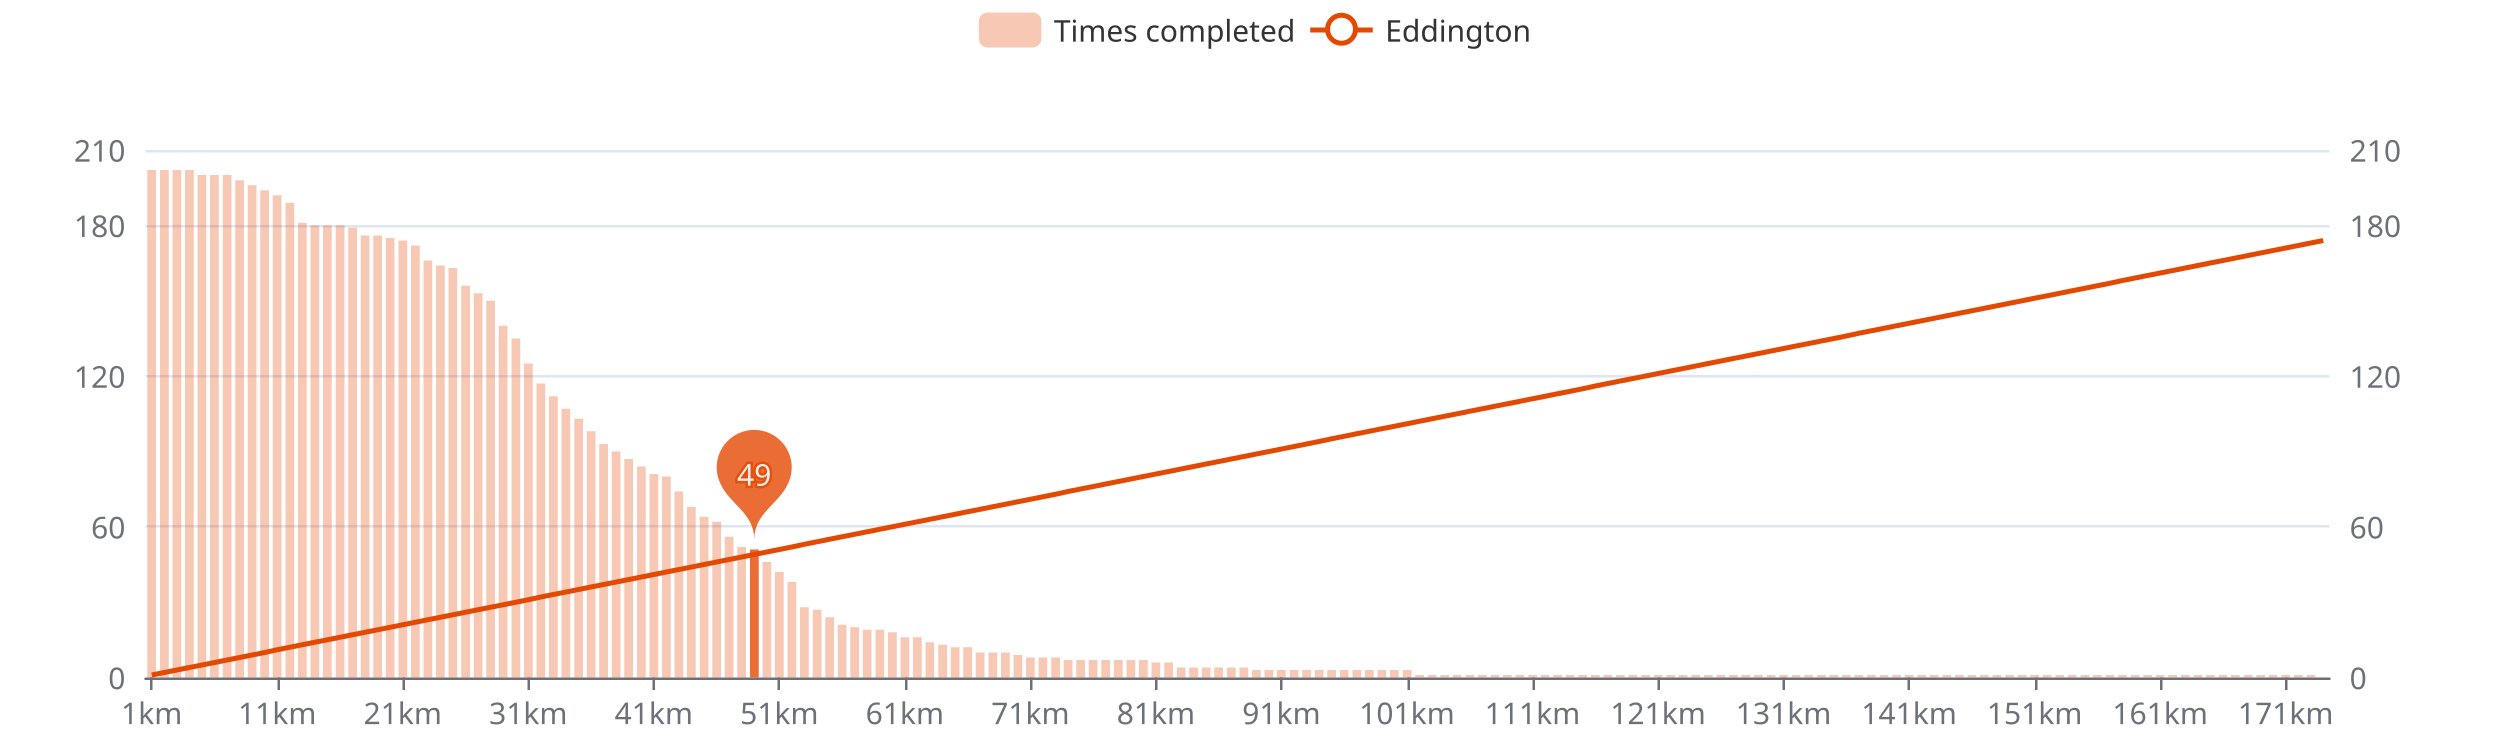
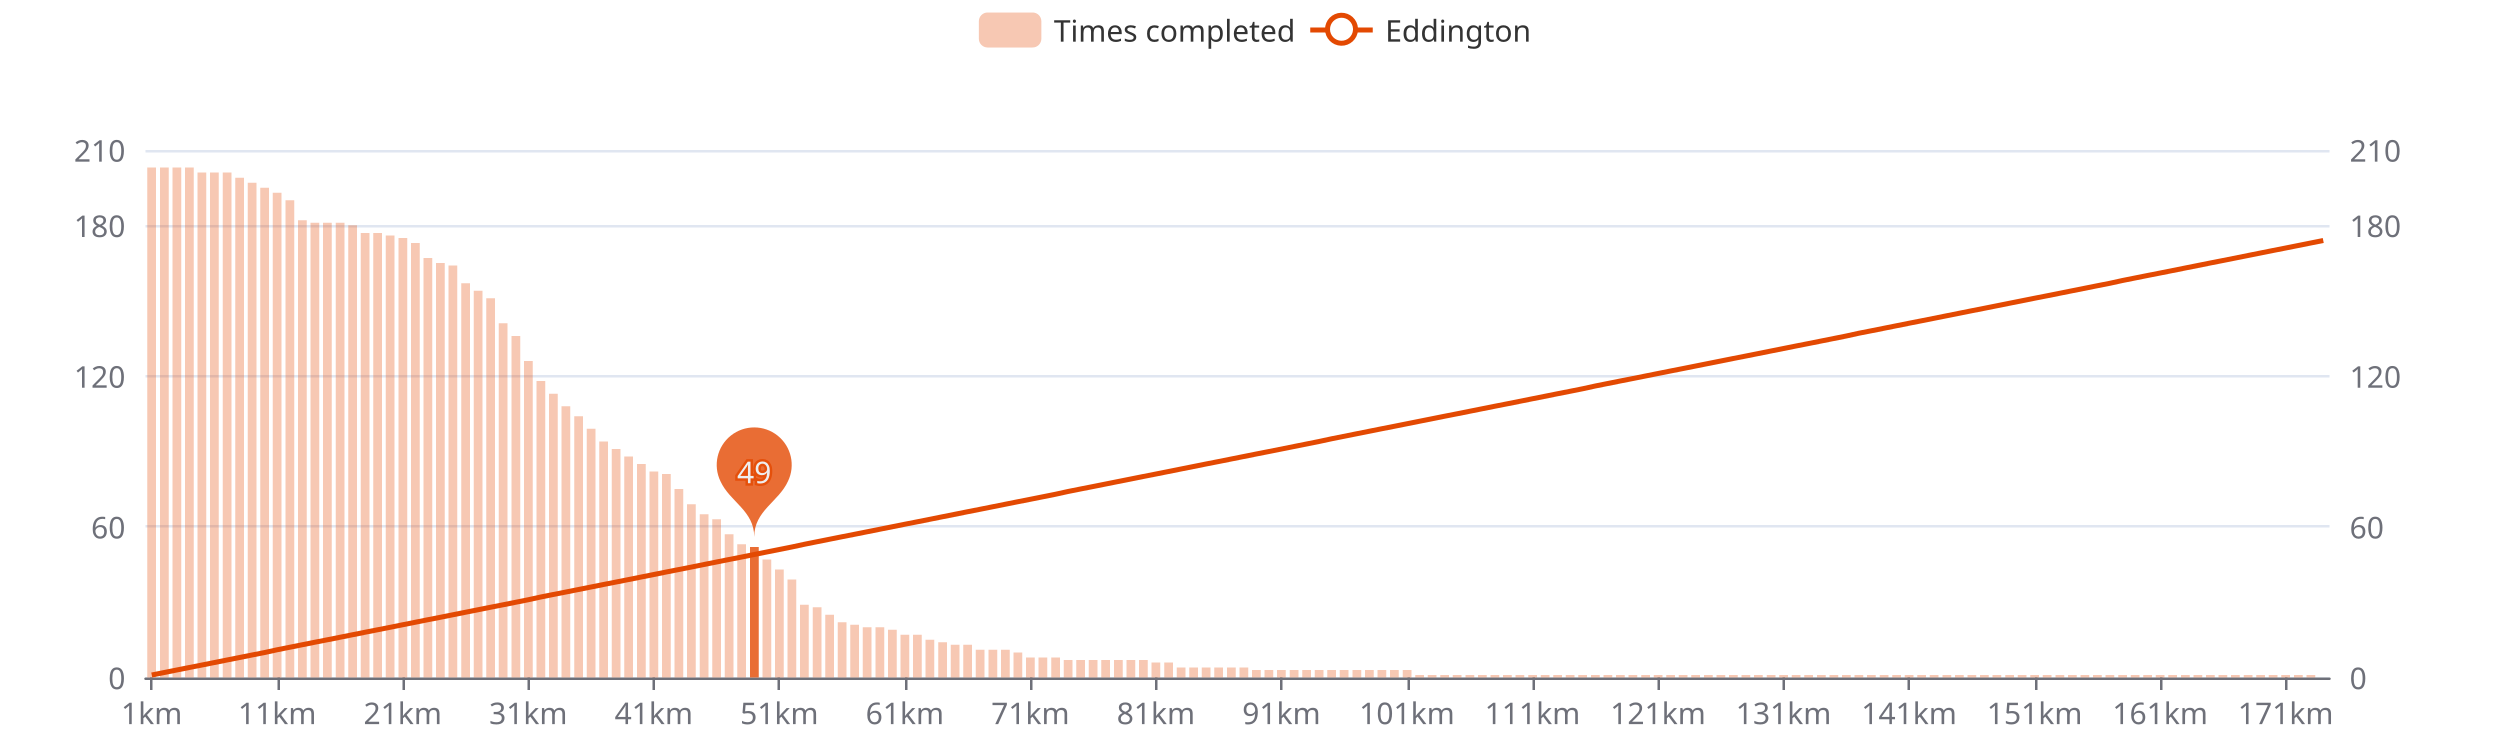
<svg xmlns="http://www.w3.org/2000/svg" width="1000" height="300" version="1.1" baseProfile="full" viewBox="0 0 1000 300">
  <rect width="1000" height="300" x="0" y="0" id="0" fill="#ffffff" />
  <path d="M58.2 271.5L931.8 271.5" fill="none" stroke="#E0E6F1" />
  <path d="M58.2 210.5L931.8 210.5" fill="none" stroke="#E0E6F1" />
  <path d="M58.2 150.5L931.8 150.5" fill="none" stroke="#E0E6F1" />
  <path d="M58.2 90.5L931.8 90.5" fill="none" stroke="#E0E6F1" />
  <path d="M58.2 60.5L931.8 60.5" fill="none" stroke="#E0E6F1" />
  <path d="M58.2 271.5L931.8 271.5" fill="none" stroke="#6E7079" stroke-linecap="round" />
  <path d="M60.5 271L60.5 276" fill="none" stroke="#6E7079" />
  <path d="M111.5 271L111.5 276" fill="none" stroke="#6E7079" />
  <path d="M161.5 271L161.5 276" fill="none" stroke="#6E7079" />
  <path d="M211.5 271L211.5 276" fill="none" stroke="#6E7079" />
  <path d="M261.5 271L261.5 276" fill="none" stroke="#6E7079" />
  <path d="M311.5 271L311.5 276" fill="none" stroke="#6E7079" />
  <path d="M362.5 271L362.5 276" fill="none" stroke="#6E7079" />
  <path d="M412.5 271L412.5 276" fill="none" stroke="#6E7079" />
  <path d="M462.5 271L462.5 276" fill="none" stroke="#6E7079" />
  <path d="M512.5 271L512.5 276" fill="none" stroke="#6E7079" />
  <path d="M563.5 271L563.5 276" fill="none" stroke="#6E7079" />
  <path d="M613.5 271L613.5 276" fill="none" stroke="#6E7079" />
  <path d="M663.5 271L663.5 276" fill="none" stroke="#6E7079" />
  <path d="M713.5 271L713.5 276" fill="none" stroke="#6E7079" />
  <path d="M763.5 271L763.5 276" fill="none" stroke="#6E7079" />
  <path d="M814.5 271L814.5 276" fill="none" stroke="#6E7079" />
  <path d="M864.5 271L864.5 276" fill="none" stroke="#6E7079" />
  <path d="M914.5 271L914.5 276" fill="none" stroke="#6E7079" />
  <text dominant-baseline="central" text-anchor="end" style="font-size:12px;font-family:sans-serif;" transform="translate(50.16 271)" fill="#6E7079">0</text>
  <text dominant-baseline="central" text-anchor="end" style="font-size:12px;font-family:sans-serif;" transform="translate(50.16 210.7143)" fill="#6E7079">60</text>
  <text dominant-baseline="central" text-anchor="end" style="font-size:12px;font-family:sans-serif;" transform="translate(50.16 150.4286)" fill="#6E7079">120</text>
  <text dominant-baseline="central" text-anchor="end" style="font-size:12px;font-family:sans-serif;" transform="translate(50.16 90.1429)" fill="#6E7079">180</text>
  <text dominant-baseline="central" text-anchor="end" style="font-size:12px;font-family:sans-serif;" transform="translate(50.16 60)" fill="#6E7079">210</text>
  <text dominant-baseline="central" text-anchor="start" style="font-size:12px;font-family:sans-serif;" transform="translate(939.84 271)" fill="#6E7079">0</text>
  <text dominant-baseline="central" text-anchor="start" style="font-size:12px;font-family:sans-serif;" transform="translate(939.84 210.7143)" fill="#6E7079">60</text>
  <text dominant-baseline="central" text-anchor="start" style="font-size:12px;font-family:sans-serif;" transform="translate(939.84 150.4286)" fill="#6E7079">120</text>
  <text dominant-baseline="central" text-anchor="start" style="font-size:12px;font-family:sans-serif;" transform="translate(939.84 90.1429)" fill="#6E7079">180</text>
  <text dominant-baseline="central" text-anchor="start" style="font-size:12px;font-family:sans-serif;" transform="translate(939.84 60)" fill="#6E7079">210</text>
  <text dominant-baseline="central" text-anchor="middle" style="font-size:12px;font-family:sans-serif;" y="6" transform="translate(60.6706 279)" fill="#6E7079">1km</text>
  <text dominant-baseline="central" text-anchor="middle" style="font-size:12px;font-family:sans-serif;" y="6" transform="translate(110.8821 279)" fill="#6E7079">11km</text>
  <text dominant-baseline="central" text-anchor="middle" style="font-size:12px;font-family:sans-serif;" y="6" transform="translate(161.0936 279)" fill="#6E7079">21km</text>
  <text dominant-baseline="central" text-anchor="middle" style="font-size:12px;font-family:sans-serif;" y="6" transform="translate(211.3051 279)" fill="#6E7079">31km</text>
  <text dominant-baseline="central" text-anchor="middle" style="font-size:12px;font-family:sans-serif;" y="6" transform="translate(261.5166 279)" fill="#6E7079">41km</text>
  <text dominant-baseline="central" text-anchor="middle" style="font-size:12px;font-family:sans-serif;" y="6" transform="translate(311.728 279)" fill="#6E7079">51km</text>
  <text dominant-baseline="central" text-anchor="middle" style="font-size:12px;font-family:sans-serif;" y="6" transform="translate(361.9395 279)" fill="#6E7079">61km</text>
  <text dominant-baseline="central" text-anchor="middle" style="font-size:12px;font-family:sans-serif;" y="6" transform="translate(412.151 279)" fill="#6E7079">71km</text>
  <text dominant-baseline="central" text-anchor="middle" style="font-size:12px;font-family:sans-serif;" y="6" transform="translate(462.3625 279)" fill="#6E7079">81km</text>
  <text dominant-baseline="central" text-anchor="middle" style="font-size:12px;font-family:sans-serif;" y="6" transform="translate(512.574 279)" fill="#6E7079">91km</text>
  <text dominant-baseline="central" text-anchor="middle" style="font-size:12px;font-family:sans-serif;" y="6" transform="translate(562.7855 279)" fill="#6E7079">101km</text>
  <text dominant-baseline="central" text-anchor="middle" style="font-size:12px;font-family:sans-serif;" y="6" transform="translate(612.997 279)" fill="#6E7079">111km</text>
  <text dominant-baseline="central" text-anchor="middle" style="font-size:12px;font-family:sans-serif;" y="6" transform="translate(663.2085 279)" fill="#6E7079">121km</text>
  <text dominant-baseline="central" text-anchor="middle" style="font-size:12px;font-family:sans-serif;" y="6" transform="translate(713.42 279)" fill="#6E7079">131km</text>
  <text dominant-baseline="central" text-anchor="middle" style="font-size:12px;font-family:sans-serif;" y="6" transform="translate(763.6315 279)" fill="#6E7079">141km</text>
  <text dominant-baseline="central" text-anchor="middle" style="font-size:12px;font-family:sans-serif;" y="6" transform="translate(813.843 279)" fill="#6E7079">151km</text>
  <text dominant-baseline="central" text-anchor="middle" style="font-size:12px;font-family:sans-serif;" y="6" transform="translate(864.0545 279)" fill="#6E7079">161km</text>
  <text dominant-baseline="central" text-anchor="middle" style="font-size:12px;font-family:sans-serif;" y="6" transform="translate(914.266 279)" fill="#6E7079">171km</text>
-   <path d="M58.9 271l3.5 0l0 -203l-3.5 0Z" fill="rgb(227,73,2)" fill-opacity="0.3" />
-   <path d="M64 271l3.5 0l0 -203l-3.5 0Z" fill="rgb(227,73,2)" fill-opacity="0.3" />
-   <path d="M69 271l3.5 0l0 -203l-3.5 0Z" fill="rgb(227,73,2)" fill-opacity="0.3" />
-   <path d="M74 271l3.5 0l0 -203l-3.5 0Z" fill="rgb(227,73,2)" fill-opacity="0.3" />
-   <path d="M79 271l3.5 0l0 -201l-3.5 0Z" fill="rgb(227,73,2)" fill-opacity="0.3" />
-   <path d="M84 271l3.5 0l0 -201l-3.5 0Z" fill="rgb(227,73,2)" fill-opacity="0.3" />
-   <path d="M89.1 271l3.5 0l0 -201l-3.5 0Z" fill="rgb(227,73,2)" fill-opacity="0.3" />
-   <path d="M94.1 271l3.5 0l0 -198.9l-3.5 0Z" fill="rgb(227,73,2)" fill-opacity="0.3" />
-   <path d="M99.1 271l3.5 0l0 -196.9l-3.5 0Z" fill="rgb(227,73,2)" fill-opacity="0.3" />
-   <path d="M104.1 271l3.5 0l0 -194.9l-3.5 0Z" fill="rgb(227,73,2)" fill-opacity="0.3" />
-   <path d="M109.1 271l3.5 0l0 -192.9l-3.5 0Z" fill="rgb(227,73,2)" fill-opacity="0.3" />
-   <path d="M114.2 271l3.5 0l0 -189.9l-3.5 0Z" fill="rgb(227,73,2)" fill-opacity="0.3" />
-   <path d="M119.2 271l3.5 0l0 -181.9l-3.5 0Z" fill="rgb(227,73,2)" fill-opacity="0.3" />
-   <path d="M124.2 271l3.5 0l0 -180.9l-3.5 0Z" fill="rgb(227,73,2)" fill-opacity="0.3" />
-   <path d="M129.2 271l3.5 0l0 -180.9l-3.5 0Z" fill="rgb(227,73,2)" fill-opacity="0.3" />
-   <path d="M134.3 271l3.5 0l0 -180.9l-3.5 0Z" fill="rgb(227,73,2)" fill-opacity="0.3" />
-   <path d="M139.3 271l3.5 0l0 -179.9l-3.5 0Z" fill="rgb(227,73,2)" fill-opacity="0.3" />
-   <path d="M144.3 271l3.5 0l0 -176.8l-3.5 0Z" fill="rgb(227,73,2)" fill-opacity="0.3" />
-   <path d="M149.3 271l3.5 0l0 -176.8l-3.5 0Z" fill="rgb(227,73,2)" fill-opacity="0.3" />
-   <path d="M154.3 271l3.5 0l0 -175.8l-3.5 0Z" fill="rgb(227,73,2)" fill-opacity="0.3" />
-   <path d="M159.4 271l3.5 0l0 -174.8l-3.5 0Z" fill="rgb(227,73,2)" fill-opacity="0.3" />
-   <path d="M164.4 271l3.5 0l0 -172.8l-3.5 0Z" fill="rgb(227,73,2)" fill-opacity="0.3" />
-   <path d="M169.4 271l3.5 0l0 -166.8l-3.5 0Z" fill="rgb(227,73,2)" fill-opacity="0.3" />
-   <path d="M174.4 271l3.5 0l0 -164.8l-3.5 0Z" fill="rgb(227,73,2)" fill-opacity="0.3" />
-   <path d="M179.4 271l3.5 0l0 -163.8l-3.5 0Z" fill="rgb(227,73,2)" fill-opacity="0.3" />
-   <path d="M184.5 271l3.5 0l0 -156.7l-3.5 0Z" fill="rgb(227,73,2)" fill-opacity="0.3" />
-   <path d="M189.5 271l3.5 0l0 -153.7l-3.5 0Z" fill="rgb(227,73,2)" fill-opacity="0.3" />
-   <path d="M194.5 271l3.5 0l0 -150.7l-3.5 0Z" fill="rgb(227,73,2)" fill-opacity="0.3" />
-   <path d="M199.5 271l3.5 0l0 -140.7l-3.5 0Z" fill="rgb(227,73,2)" fill-opacity="0.3" />
-   <path d="M204.6 271l3.5 0l0 -135.6l-3.5 0Z" fill="rgb(227,73,2)" fill-opacity="0.3" />
-   <path d="M209.6 271l3.5 0l0 -125.6l-3.5 0Z" fill="rgb(227,73,2)" fill-opacity="0.3" />
-   <path d="M214.6 271l3.5 0l0 -117.6l-3.5 0Z" fill="rgb(227,73,2)" fill-opacity="0.3" />
-   <path d="M219.6 271l3.5 0l0 -112.5l-3.5 0Z" fill="rgb(227,73,2)" fill-opacity="0.3" />
-   <path d="M224.6 271l3.5 0l0 -107.5l-3.5 0Z" fill="rgb(227,73,2)" fill-opacity="0.3" />
-   <path d="M229.7 271l3.5 0l0 -103.5l-3.5 0Z" fill="rgb(227,73,2)" fill-opacity="0.3" />
-   <path d="M234.7 271l3.5 0l0 -98.5l-3.5 0Z" fill="rgb(227,73,2)" fill-opacity="0.3" />
-   <path d="M239.7 271l3.5 0l0 -93.4l-3.5 0Z" fill="rgb(227,73,2)" fill-opacity="0.3" />
-   <path d="M244.7 271l3.5 0l0 -90.4l-3.5 0Z" fill="rgb(227,73,2)" fill-opacity="0.3" />
-   <path d="M249.7 271l3.5 0l0 -87.4l-3.5 0Z" fill="rgb(227,73,2)" fill-opacity="0.3" />
-   <path d="M254.8 271l3.5 0l0 -84.4l-3.5 0Z" fill="rgb(227,73,2)" fill-opacity="0.3" />
-   <path d="M259.8 271l3.5 0l0 -81.4l-3.5 0Z" fill="rgb(227,73,2)" fill-opacity="0.3" />
-   <path d="M264.8 271l3.5 0l0 -80.4l-3.5 0Z" fill="rgb(227,73,2)" fill-opacity="0.3" />
-   <path d="M269.8 271l3.5 0l0 -74.4l-3.5 0Z" fill="rgb(227,73,2)" fill-opacity="0.3" />
-   <path d="M274.8 271l3.5 0l0 -68.3l-3.5 0Z" fill="rgb(227,73,2)" fill-opacity="0.3" />
-   <path d="M279.9 271l3.5 0l0 -64.3l-3.5 0Z" fill="rgb(227,73,2)" fill-opacity="0.3" />
-   <path d="M284.9 271l3.5 0l0 -62.3l-3.5 0Z" fill="rgb(227,73,2)" fill-opacity="0.3" />
-   <path d="M289.9 271l3.5 0l0 -56.3l-3.5 0Z" fill="rgb(227,73,2)" fill-opacity="0.3" />
-   <path d="M294.9 271l3.5 0l0 -52.2l-3.5 0Z" fill="rgb(227,73,2)" fill-opacity="0.3" />
-   <path d="M300 271l3.5 0l0 -51.2l-3.5 0Z" fill="rgb(227,73,2)" fill-opacity="0.8" />
-   <path d="M305 271l3.5 0l0 -46.2l-3.5 0Z" fill="rgb(227,73,2)" fill-opacity="0.3" />
-   <path d="M310 271l3.5 0l0 -42.2l-3.5 0Z" fill="rgb(227,73,2)" fill-opacity="0.3" />
-   <path d="M315 271l3.5 0l0 -38.2l-3.5 0Z" fill="rgb(227,73,2)" fill-opacity="0.3" />
-   <path d="M320 271l3.5 0l0 -28.1l-3.5 0Z" fill="rgb(227,73,2)" fill-opacity="0.3" />
-   <path d="M325.1 271l3.5 0l0 -27.1l-3.5 0Z" fill="rgb(227,73,2)" fill-opacity="0.3" />
-   <path d="M330.1 271l3.5 0l0 -24.1l-3.5 0Z" fill="rgb(227,73,2)" fill-opacity="0.3" />
-   <path d="M335.1 271l3.5 0l0 -21.1l-3.5 0Z" fill="rgb(227,73,2)" fill-opacity="0.3" />
-   <path d="M340.1 271l3.5 0l0 -20.1l-3.5 0Z" fill="rgb(227,73,2)" fill-opacity="0.3" />
-   <path d="M345.1 271l3.5 0l0 -19.1l-3.5 0Z" fill="rgb(227,73,2)" fill-opacity="0.3" />
-   <path d="M350.2 271l3.5 0l0 -19.1l-3.5 0Z" fill="rgb(227,73,2)" fill-opacity="0.3" />
-   <path d="M355.2 271l3.5 0l0 -18.1l-3.5 0Z" fill="rgb(227,73,2)" fill-opacity="0.3" />
-   <path d="M360.2 271l3.5 0l0 -16.1l-3.5 0Z" fill="rgb(227,73,2)" fill-opacity="0.3" />
-   <path d="M365.2 271l3.5 0l0 -16.1l-3.5 0Z" fill="rgb(227,73,2)" fill-opacity="0.3" />
-   <path d="M370.2 271l3.5 0l0 -14.1l-3.5 0Z" fill="rgb(227,73,2)" fill-opacity="0.3" />
-   <path d="M375.3 271l3.5 0l0 -13.1l-3.5 0Z" fill="rgb(227,73,2)" fill-opacity="0.3" />
-   <path d="M380.3 271l3.5 0l0 -12.1l-3.5 0Z" fill="rgb(227,73,2)" fill-opacity="0.3" />
-   <path d="M385.3 271l3.5 0l0 -12.1l-3.5 0Z" fill="rgb(227,73,2)" fill-opacity="0.3" />
-   <path d="M390.3 271l3.5 0l0 -10l-3.5 0Z" fill="rgb(227,73,2)" fill-opacity="0.3" />
-   <path d="M395.4 271l3.5 0l0 -10l-3.5 0Z" fill="rgb(227,73,2)" fill-opacity="0.3" />
-   <path d="M400.4 271l3.5 0l0 -10l-3.5 0Z" fill="rgb(227,73,2)" fill-opacity="0.3" />
-   <path d="M405.4 271l3.5 0l0 -9l-3.5 0Z" fill="rgb(227,73,2)" fill-opacity="0.3" />
+   <path d="M58.9 271l3.5 0l0 -204l-3.5 0Z" fill="rgb(227,73,2)" fill-opacity="0.3" />
+   <path d="M64 271l3.5 0l0 -204l-3.5 0Z" fill="rgb(227,73,2)" fill-opacity="0.3" />
+   <path d="M69 271l3.5 0l0 -204l-3.5 0Z" fill="rgb(227,73,2)" fill-opacity="0.3" />
+   <path d="M74 271l3.5 0l0 -204l-3.5 0Z" fill="rgb(227,73,2)" fill-opacity="0.3" />
+   <path d="M79 271l3.5 0l0 -202l-3.5 0Z" fill="rgb(227,73,2)" fill-opacity="0.3" />
+   <path d="M84 271l3.5 0l0 -202l-3.5 0Z" fill="rgb(227,73,2)" fill-opacity="0.3" />
+   <path d="M89.1 271l3.5 0l0 -202l-3.5 0Z" fill="rgb(227,73,2)" fill-opacity="0.3" />
+   <path d="M94.1 271l3.5 0l0 -199.9l-3.5 0Z" fill="rgb(227,73,2)" fill-opacity="0.3" />
+   <path d="M99.1 271l3.5 0l0 -197.9l-3.5 0Z" fill="rgb(227,73,2)" fill-opacity="0.3" />
+   <path d="M104.1 271l3.5 0l0 -195.9l-3.5 0Z" fill="rgb(227,73,2)" fill-opacity="0.3" />
+   <path d="M109.1 271l3.5 0l0 -193.9l-3.5 0Z" fill="rgb(227,73,2)" fill-opacity="0.3" />
+   <path d="M114.2 271l3.5 0l0 -190.9l-3.5 0Z" fill="rgb(227,73,2)" fill-opacity="0.3" />
+   <path d="M119.2 271l3.5 0l0 -182.9l-3.5 0Z" fill="rgb(227,73,2)" fill-opacity="0.3" />
+   <path d="M124.2 271l3.5 0l0 -181.9l-3.5 0Z" fill="rgb(227,73,2)" fill-opacity="0.3" />
+   <path d="M129.2 271l3.5 0l0 -181.9l-3.5 0Z" fill="rgb(227,73,2)" fill-opacity="0.3" />
+   <path d="M134.3 271l3.5 0l0 -181.9l-3.5 0Z" fill="rgb(227,73,2)" fill-opacity="0.3" />
+   <path d="M139.3 271l3.5 0l0 -180.9l-3.5 0Z" fill="rgb(227,73,2)" fill-opacity="0.3" />
+   <path d="M144.3 271l3.5 0l0 -177.8l-3.5 0Z" fill="rgb(227,73,2)" fill-opacity="0.3" />
+   <path d="M149.3 271l3.5 0l0 -177.8l-3.5 0Z" fill="rgb(227,73,2)" fill-opacity="0.3" />
+   <path d="M154.3 271l3.5 0l0 -176.8l-3.5 0Z" fill="rgb(227,73,2)" fill-opacity="0.3" />
+   <path d="M159.4 271l3.5 0l0 -175.8l-3.5 0Z" fill="rgb(227,73,2)" fill-opacity="0.3" />
+   <path d="M164.4 271l3.5 0l0 -173.8l-3.5 0Z" fill="rgb(227,73,2)" fill-opacity="0.3" />
+   <path d="M169.4 271l3.5 0l0 -167.8l-3.5 0Z" fill="rgb(227,73,2)" fill-opacity="0.3" />
+   <path d="M174.4 271l3.5 0l0 -165.8l-3.5 0Z" fill="rgb(227,73,2)" fill-opacity="0.3" />
+   <path d="M179.4 271l3.5 0l0 -164.8l-3.5 0Z" fill="rgb(227,73,2)" fill-opacity="0.3" />
+   <path d="M184.5 271l3.5 0l0 -157.7l-3.5 0Z" fill="rgb(227,73,2)" fill-opacity="0.3" />
+   <path d="M189.5 271l3.5 0l0 -154.7l-3.5 0Z" fill="rgb(227,73,2)" fill-opacity="0.3" />
+   <path d="M194.5 271l3.5 0l0 -151.7l-3.5 0Z" fill="rgb(227,73,2)" fill-opacity="0.3" />
+   <path d="M199.5 271l3.5 0l0 -141.7l-3.5 0Z" fill="rgb(227,73,2)" fill-opacity="0.3" />
+   <path d="M204.6 271l3.5 0l0 -136.6l-3.5 0Z" fill="rgb(227,73,2)" fill-opacity="0.3" />
+   <path d="M209.6 271l3.5 0l0 -126.6l-3.5 0Z" fill="rgb(227,73,2)" fill-opacity="0.3" />
+   <path d="M214.6 271l3.5 0l0 -118.6l-3.5 0Z" fill="rgb(227,73,2)" fill-opacity="0.3" />
+   <path d="M219.6 271l3.5 0l0 -113.5l-3.5 0Z" fill="rgb(227,73,2)" fill-opacity="0.3" />
+   <path d="M224.6 271l3.5 0l0 -108.5l-3.5 0Z" fill="rgb(227,73,2)" fill-opacity="0.3" />
+   <path d="M229.7 271l3.5 0l0 -104.5l-3.5 0Z" fill="rgb(227,73,2)" fill-opacity="0.3" />
+   <path d="M234.7 271l3.5 0l0 -99.5l-3.5 0Z" fill="rgb(227,73,2)" fill-opacity="0.3" />
+   <path d="M239.7 271l3.5 0l0 -94.4l-3.5 0Z" fill="rgb(227,73,2)" fill-opacity="0.3" />
+   <path d="M244.7 271l3.5 0l0 -91.4l-3.5 0Z" fill="rgb(227,73,2)" fill-opacity="0.3" />
+   <path d="M249.7 271l3.5 0l0 -88.4l-3.5 0Z" fill="rgb(227,73,2)" fill-opacity="0.3" />
+   <path d="M254.8 271l3.5 0l0 -85.4l-3.5 0Z" fill="rgb(227,73,2)" fill-opacity="0.3" />
+   <path d="M259.8 271l3.5 0l0 -82.4l-3.5 0Z" fill="rgb(227,73,2)" fill-opacity="0.3" />
+   <path d="M264.8 271l3.5 0l0 -81.4l-3.5 0Z" fill="rgb(227,73,2)" fill-opacity="0.3" />
+   <path d="M269.8 271l3.5 0l0 -75.4l-3.5 0Z" fill="rgb(227,73,2)" fill-opacity="0.3" />
+   <path d="M274.8 271l3.5 0l0 -69.3l-3.5 0Z" fill="rgb(227,73,2)" fill-opacity="0.3" />
+   <path d="M279.9 271l3.5 0l0 -65.3l-3.5 0Z" fill="rgb(227,73,2)" fill-opacity="0.3" />
+   <path d="M284.9 271l3.5 0l0 -63.3l-3.5 0Z" fill="rgb(227,73,2)" fill-opacity="0.3" />
+   <path d="M289.9 271l3.5 0l0 -57.3l-3.5 0Z" fill="rgb(227,73,2)" fill-opacity="0.3" />
+   <path d="M294.9 271l3.5 0l0 -53.3l-3.5 0Z" fill="rgb(227,73,2)" fill-opacity="0.3" />
+   <path d="M300 271l3.5 0l0 -52.2l-3.5 0Z" fill="rgb(227,73,2)" fill-opacity="0.8" />
+   <path d="M305 271l3.5 0l0 -47.2l-3.5 0Z" fill="rgb(227,73,2)" fill-opacity="0.3" />
+   <path d="M310 271l3.5 0l0 -43.2l-3.5 0Z" fill="rgb(227,73,2)" fill-opacity="0.3" />
+   <path d="M315 271l3.5 0l0 -39.2l-3.5 0Z" fill="rgb(227,73,2)" fill-opacity="0.3" />
+   <path d="M320 271l3.5 0l0 -29.1l-3.5 0Z" fill="rgb(227,73,2)" fill-opacity="0.3" />
+   <path d="M325.1 271l3.5 0l0 -28.1l-3.5 0Z" fill="rgb(227,73,2)" fill-opacity="0.3" />
+   <path d="M330.1 271l3.5 0l0 -25.1l-3.5 0Z" fill="rgb(227,73,2)" fill-opacity="0.3" />
+   <path d="M335.1 271l3.5 0l0 -22.1l-3.5 0Z" fill="rgb(227,73,2)" fill-opacity="0.3" />
+   <path d="M340.1 271l3.5 0l0 -21.1l-3.5 0Z" fill="rgb(227,73,2)" fill-opacity="0.3" />
+   <path d="M345.1 271l3.5 0l0 -20.1l-3.5 0Z" fill="rgb(227,73,2)" fill-opacity="0.3" />
+   <path d="M350.2 271l3.5 0l0 -20.1l-3.5 0Z" fill="rgb(227,73,2)" fill-opacity="0.3" />
+   <path d="M355.2 271l3.5 0l0 -19.1l-3.5 0Z" fill="rgb(227,73,2)" fill-opacity="0.3" />
+   <path d="M360.2 271l3.5 0l0 -17.1l-3.5 0Z" fill="rgb(227,73,2)" fill-opacity="0.3" />
+   <path d="M365.2 271l3.5 0l0 -17.1l-3.5 0Z" fill="rgb(227,73,2)" fill-opacity="0.3" />
+   <path d="M370.2 271l3.5 0l0 -15.1l-3.5 0Z" fill="rgb(227,73,2)" fill-opacity="0.3" />
+   <path d="M375.3 271l3.5 0l0 -14.1l-3.5 0Z" fill="rgb(227,73,2)" fill-opacity="0.3" />
+   <path d="M380.3 271l3.5 0l0 -13.1l-3.5 0Z" fill="rgb(227,73,2)" fill-opacity="0.3" />
+   <path d="M385.3 271l3.5 0l0 -13.1l-3.5 0Z" fill="rgb(227,73,2)" fill-opacity="0.3" />
+   <path d="M390.3 271l3.5 0l0 -11.1l-3.5 0Z" fill="rgb(227,73,2)" fill-opacity="0.3" />
+   <path d="M395.4 271l3.5 0l0 -11.1l-3.5 0Z" fill="rgb(227,73,2)" fill-opacity="0.3" />
+   <path d="M400.4 271l3.5 0l0 -11.1l-3.5 0Z" fill="rgb(227,73,2)" fill-opacity="0.3" />
+   <path d="M405.4 271l3.5 0l0 -10l-3.5 0Z" fill="rgb(227,73,2)" fill-opacity="0.3" />
  <path d="M410.4 271l3.5 0l0 -8l-3.5 0Z" fill="rgb(227,73,2)" fill-opacity="0.3" />
  <path d="M415.4 271l3.5 0l0 -8l-3.5 0Z" fill="rgb(227,73,2)" fill-opacity="0.3" />
  <path d="M420.5 271l3.5 0l0 -8l-3.5 0Z" fill="rgb(227,73,2)" fill-opacity="0.3" />
  <path d="M425.5 271l3.5 0l0 -7l-3.5 0Z" fill="rgb(227,73,2)" fill-opacity="0.3" />
  <path d="M430.5 271l3.5 0l0 -7l-3.5 0Z" fill="rgb(227,73,2)" fill-opacity="0.3" />
  <path d="M435.5 271l3.5 0l0 -7l-3.5 0Z" fill="rgb(227,73,2)" fill-opacity="0.3" />
  <path d="M440.5 271l3.5 0l0 -7l-3.5 0Z" fill="rgb(227,73,2)" fill-opacity="0.3" />
  <path d="M445.6 271l3.5 0l0 -7l-3.5 0Z" fill="rgb(227,73,2)" fill-opacity="0.3" />
  <path d="M450.6 271l3.5 0l0 -7l-3.5 0Z" fill="rgb(227,73,2)" fill-opacity="0.3" />
  <path d="M455.6 271l3.5 0l0 -7l-3.5 0Z" fill="rgb(227,73,2)" fill-opacity="0.3" />
  <path d="M460.6 271l3.5 0l0 -6l-3.5 0Z" fill="rgb(227,73,2)" fill-opacity="0.3" />
  <path d="M465.7 271l3.5 0l0 -6l-3.5 0Z" fill="rgb(227,73,2)" fill-opacity="0.3" />
  <path d="M470.7 271l3.5 0l0 -4l-3.5 0Z" fill="rgb(227,73,2)" fill-opacity="0.3" />
  <path d="M475.7 271l3.5 0l0 -4l-3.5 0Z" fill="rgb(227,73,2)" fill-opacity="0.3" />
  <path d="M480.7 271l3.5 0l0 -4l-3.5 0Z" fill="rgb(227,73,2)" fill-opacity="0.3" />
  <path d="M485.7 271l3.5 0l0 -4l-3.5 0Z" fill="rgb(227,73,2)" fill-opacity="0.3" />
  <path d="M490.8 271l3.5 0l0 -4l-3.5 0Z" fill="rgb(227,73,2)" fill-opacity="0.3" />
  <path d="M495.8 271l3.5 0l0 -4l-3.5 0Z" fill="rgb(227,73,2)" fill-opacity="0.3" />
  <path d="M500.8 271l3.5 0l0 -3l-3.5 0Z" fill="rgb(227,73,2)" fill-opacity="0.3" />
  <path d="M505.8 271l3.5 0l0 -3l-3.5 0Z" fill="rgb(227,73,2)" fill-opacity="0.3" />
  <path d="M510.8 271l3.5 0l0 -3l-3.5 0Z" fill="rgb(227,73,2)" fill-opacity="0.3" />
  <path d="M515.9 271l3.5 0l0 -3l-3.5 0Z" fill="rgb(227,73,2)" fill-opacity="0.3" />
  <path d="M520.9 271l3.5 0l0 -3l-3.5 0Z" fill="rgb(227,73,2)" fill-opacity="0.3" />
  <path d="M525.9 271l3.5 0l0 -3l-3.5 0Z" fill="rgb(227,73,2)" fill-opacity="0.3" />
  <path d="M530.9 271l3.5 0l0 -3l-3.5 0Z" fill="rgb(227,73,2)" fill-opacity="0.3" />
  <path d="M535.9 271l3.5 0l0 -3l-3.5 0Z" fill="rgb(227,73,2)" fill-opacity="0.3" />
  <path d="M541 271l3.5 0l0 -3l-3.5 0Z" fill="rgb(227,73,2)" fill-opacity="0.3" />
  <path d="M546 271l3.5 0l0 -3l-3.5 0Z" fill="rgb(227,73,2)" fill-opacity="0.3" />
  <path d="M551 271l3.5 0l0 -3l-3.5 0Z" fill="rgb(227,73,2)" fill-opacity="0.3" />
  <path d="M556 271l3.5 0l0 -3l-3.5 0Z" fill="rgb(227,73,2)" fill-opacity="0.3" />
  <path d="M561.1 271l3.5 0l0 -3l-3.5 0Z" fill="rgb(227,73,2)" fill-opacity="0.3" />
  <path d="M566.1 271l3.5 0l0 -1l-3.5 0Z" fill="rgb(227,73,2)" fill-opacity="0.3" />
  <path d="M571.1 271l3.5 0l0 -1l-3.5 0Z" fill="rgb(227,73,2)" fill-opacity="0.3" />
  <path d="M576.1 271l3.5 0l0 -1l-3.5 0Z" fill="rgb(227,73,2)" fill-opacity="0.3" />
  <path d="M581.1 271l3.5 0l0 -1l-3.5 0Z" fill="rgb(227,73,2)" fill-opacity="0.3" />
  <path d="M586.2 271l3.5 0l0 -1l-3.5 0Z" fill="rgb(227,73,2)" fill-opacity="0.3" />
  <path d="M591.2 271l3.5 0l0 -1l-3.5 0Z" fill="rgb(227,73,2)" fill-opacity="0.3" />
  <path d="M596.2 271l3.5 0l0 -1l-3.5 0Z" fill="rgb(227,73,2)" fill-opacity="0.3" />
  <path d="M601.2 271l3.5 0l0 -1l-3.5 0Z" fill="rgb(227,73,2)" fill-opacity="0.3" />
  <path d="M606.2 271l3.5 0l0 -1l-3.5 0Z" fill="rgb(227,73,2)" fill-opacity="0.3" />
  <path d="M611.3 271l3.5 0l0 -1l-3.5 0Z" fill="rgb(227,73,2)" fill-opacity="0.3" />
  <path d="M616.3 271l3.5 0l0 -1l-3.5 0Z" fill="rgb(227,73,2)" fill-opacity="0.3" />
  <path d="M621.3 271l3.5 0l0 -1l-3.5 0Z" fill="rgb(227,73,2)" fill-opacity="0.3" />
  <path d="M626.3 271l3.5 0l0 -1l-3.5 0Z" fill="rgb(227,73,2)" fill-opacity="0.3" />
  <path d="M631.3 271l3.5 0l0 -1l-3.5 0Z" fill="rgb(227,73,2)" fill-opacity="0.3" />
  <path d="M636.4 271l3.5 0l0 -1l-3.5 0Z" fill="rgb(227,73,2)" fill-opacity="0.3" />
  <path d="M641.4 271l3.5 0l0 -1l-3.5 0Z" fill="rgb(227,73,2)" fill-opacity="0.3" />
  <path d="M646.4 271l3.5 0l0 -1l-3.5 0Z" fill="rgb(227,73,2)" fill-opacity="0.3" />
  <path d="M651.4 271l3.5 0l0 -1l-3.5 0Z" fill="rgb(227,73,2)" fill-opacity="0.3" />
  <path d="M656.5 271l3.5 0l0 -1l-3.5 0Z" fill="rgb(227,73,2)" fill-opacity="0.3" />
  <path d="M661.5 271l3.5 0l0 -1l-3.5 0Z" fill="rgb(227,73,2)" fill-opacity="0.3" />
  <path d="M666.5 271l3.5 0l0 -1l-3.5 0Z" fill="rgb(227,73,2)" fill-opacity="0.3" />
  <path d="M671.5 271l3.5 0l0 -1l-3.5 0Z" fill="rgb(227,73,2)" fill-opacity="0.3" />
  <path d="M676.5 271l3.5 0l0 -1l-3.5 0Z" fill="rgb(227,73,2)" fill-opacity="0.3" />
  <path d="M681.6 271l3.5 0l0 -1l-3.5 0Z" fill="rgb(227,73,2)" fill-opacity="0.3" />
  <path d="M686.6 271l3.5 0l0 -1l-3.5 0Z" fill="rgb(227,73,2)" fill-opacity="0.3" />
  <path d="M691.6 271l3.5 0l0 -1l-3.5 0Z" fill="rgb(227,73,2)" fill-opacity="0.3" />
  <path d="M696.6 271l3.5 0l0 -1l-3.5 0Z" fill="rgb(227,73,2)" fill-opacity="0.3" />
  <path d="M701.6 271l3.5 0l0 -1l-3.5 0Z" fill="rgb(227,73,2)" fill-opacity="0.3" />
  <path d="M706.7 271l3.5 0l0 -1l-3.5 0Z" fill="rgb(227,73,2)" fill-opacity="0.3" />
  <path d="M711.7 271l3.5 0l0 -1l-3.5 0Z" fill="rgb(227,73,2)" fill-opacity="0.3" />
  <path d="M716.7 271l3.5 0l0 -1l-3.5 0Z" fill="rgb(227,73,2)" fill-opacity="0.3" />
  <path d="M721.7 271l3.5 0l0 -1l-3.5 0Z" fill="rgb(227,73,2)" fill-opacity="0.3" />
  <path d="M726.8 271l3.5 0l0 -1l-3.5 0Z" fill="rgb(227,73,2)" fill-opacity="0.3" />
  <path d="M731.8 271l3.5 0l0 -1l-3.5 0Z" fill="rgb(227,73,2)" fill-opacity="0.3" />
  <path d="M736.8 271l3.5 0l0 -1l-3.5 0Z" fill="rgb(227,73,2)" fill-opacity="0.3" />
  <path d="M741.8 271l3.5 0l0 -1l-3.5 0Z" fill="rgb(227,73,2)" fill-opacity="0.3" />
  <path d="M746.8 271l3.5 0l0 -1l-3.5 0Z" fill="rgb(227,73,2)" fill-opacity="0.3" />
  <path d="M751.9 271l3.5 0l0 -1l-3.5 0Z" fill="rgb(227,73,2)" fill-opacity="0.3" />
  <path d="M756.9 271l3.5 0l0 -1l-3.5 0Z" fill="rgb(227,73,2)" fill-opacity="0.3" />
  <path d="M761.9 271l3.5 0l0 -1l-3.5 0Z" fill="rgb(227,73,2)" fill-opacity="0.3" />
  <path d="M766.9 271l3.5 0l0 -1l-3.5 0Z" fill="rgb(227,73,2)" fill-opacity="0.3" />
  <path d="M771.9 271l3.5 0l0 -1l-3.5 0Z" fill="rgb(227,73,2)" fill-opacity="0.3" />
  <path d="M777 271l3.5 0l0 -1l-3.5 0Z" fill="rgb(227,73,2)" fill-opacity="0.3" />
  <path d="M782 271l3.5 0l0 -1l-3.5 0Z" fill="rgb(227,73,2)" fill-opacity="0.3" />
  <path d="M787 271l3.5 0l0 -1l-3.5 0Z" fill="rgb(227,73,2)" fill-opacity="0.3" />
  <path d="M792 271l3.5 0l0 -1l-3.5 0Z" fill="rgb(227,73,2)" fill-opacity="0.3" />
  <path d="M797 271l3.5 0l0 -1l-3.5 0Z" fill="rgb(227,73,2)" fill-opacity="0.3" />
  <path d="M802.1 271l3.5 0l0 -1l-3.5 0Z" fill="rgb(227,73,2)" fill-opacity="0.3" />
  <path d="M807.1 271l3.5 0l0 -1l-3.5 0Z" fill="rgb(227,73,2)" fill-opacity="0.3" />
  <path d="M812.1 271l3.5 0l0 -1l-3.5 0Z" fill="rgb(227,73,2)" fill-opacity="0.3" />
  <path d="M817.1 271l3.5 0l0 -1l-3.5 0Z" fill="rgb(227,73,2)" fill-opacity="0.3" />
  <path d="M822.2 271l3.5 0l0 -1l-3.5 0Z" fill="rgb(227,73,2)" fill-opacity="0.3" />
  <path d="M827.2 271l3.5 0l0 -1l-3.5 0Z" fill="rgb(227,73,2)" fill-opacity="0.3" />
  <path d="M832.2 271l3.5 0l0 -1l-3.5 0Z" fill="rgb(227,73,2)" fill-opacity="0.3" />
  <path d="M837.2 271l3.5 0l0 -1l-3.5 0Z" fill="rgb(227,73,2)" fill-opacity="0.3" />
  <path d="M842.2 271l3.5 0l0 -1l-3.5 0Z" fill="rgb(227,73,2)" fill-opacity="0.3" />
  <path d="M847.3 271l3.5 0l0 -1l-3.5 0Z" fill="rgb(227,73,2)" fill-opacity="0.3" />
  <path d="M852.3 271l3.5 0l0 -1l-3.5 0Z" fill="rgb(227,73,2)" fill-opacity="0.3" />
  <path d="M857.3 271l3.5 0l0 -1l-3.5 0Z" fill="rgb(227,73,2)" fill-opacity="0.3" />
  <path d="M862.3 271l3.5 0l0 -1l-3.5 0Z" fill="rgb(227,73,2)" fill-opacity="0.3" />
  <path d="M867.3 271l3.5 0l0 -1l-3.5 0Z" fill="rgb(227,73,2)" fill-opacity="0.3" />
  <path d="M872.4 271l3.5 0l0 -1l-3.5 0Z" fill="rgb(227,73,2)" fill-opacity="0.3" />
  <path d="M877.4 271l3.5 0l0 -1l-3.5 0Z" fill="rgb(227,73,2)" fill-opacity="0.3" />
  <path d="M882.4 271l3.5 0l0 -1l-3.5 0Z" fill="rgb(227,73,2)" fill-opacity="0.3" />
  <path d="M887.4 271l3.5 0l0 -1l-3.5 0Z" fill="rgb(227,73,2)" fill-opacity="0.3" />
  <path d="M892.4 271l3.5 0l0 -1l-3.5 0Z" fill="rgb(227,73,2)" fill-opacity="0.3" />
  <path d="M897.5 271l3.5 0l0 -1l-3.5 0Z" fill="rgb(227,73,2)" fill-opacity="0.3" />
  <path d="M902.5 271l3.5 0l0 -1l-3.5 0Z" fill="rgb(227,73,2)" fill-opacity="0.3" />
  <path d="M907.5 271l3.5 0l0 -1l-3.5 0Z" fill="rgb(227,73,2)" fill-opacity="0.3" />
  <path d="M912.5 271l3.5 0l0 -1l-3.5 0Z" fill="rgb(227,73,2)" fill-opacity="0.3" />
  <path d="M917.6 271l3.5 0l0 -1l-3.5 0Z" fill="rgb(227,73,2)" fill-opacity="0.3" />
  <path d="M922.6 271l3.5 0l0 -1l-3.5 0Z" fill="rgb(227,73,2)" fill-opacity="0.3" />
  <path d="M927.6 271l3.5 0l0 0l-3.5 0Z" fill="rgb(227,73,2)" fill-opacity="0.3" />
  <path d="M-5 -5l226.9 0l0 24l-226.9 0Z" transform="translate(391.54 5)" fill="rgb(0,0,0)" fill-opacity="0" stroke="#ccc" stroke-width="0" />
  <path d="M3.5 0L21.5 0A3.5 3.5 0 0 1 25 3.5L25 10.5A3.5 3.5 0 0 1 21.5 14L3.5 14A3.5 3.5 0 0 1 0 10.5L0 3.5A3.5 3.5 0 0 1 3.5 0" transform="translate(391.54 5)" fill="rgb(227,73,2)" fill-opacity="0.3" />
  <text dominant-baseline="central" text-anchor="start" style="font-size:12px;font-family:sans-serif;" xml:space="preserve" x="30" y="7" transform="translate(391.54 5)" fill="#333">Times completed</text>
  <path d="M0 7L25 7" transform="translate(524.1 5)" fill="#000" stroke="#E34902" stroke-width="2" stroke-linecap="butt" stroke-miterlimit="10" />
  <path d="M18.1 7A5.6 5.6 0 1 1 18.1 6.4A5.6 5.6 0 0 1 18.1 7" transform="translate(524.1 5)" fill="#fff" stroke="#E34902" stroke-width="2" stroke-linecap="butt" stroke-miterlimit="10" />
  <text dominant-baseline="central" text-anchor="start" style="font-size:12px;font-family:sans-serif;" x="30" y="7" transform="translate(524.1 5)" fill="#333">Eddington</text>
-   <path d="M-0.54 -0.89A0.6 0.6 0 1 1 0.54 -0.89C0.39 -0.56 0 -0.42 0 0C0 -0.42 -0.39 -0.56 -0.54 -0.89Z" transform="matrix(25,0,0,25,301.6857,215.7619)" fill="rgb(227,73,2)" fill-opacity="0.8" />
-   <text dominant-baseline="central" text-anchor="middle" style="font-size:12px;font-family:sans-serif;" transform="translate(301.6857 189.619)" fill="#eee" stroke="rgb(227,73,2)" stroke-width="2" paint-order="stroke" stroke-opacity="0.8" stroke-miterlimit="2">49</text>
+   <path d="M-0.54 -0.89A0.6 0.6 0 1 1 0.54 -0.89C0.39 -0.56 0 -0.42 0 0C0 -0.42 -0.39 -0.56 -0.54 -0.89Z" transform="matrix(25,0,0,25,301.6857,214.7571)" fill="rgb(227,73,2)" fill-opacity="0.8" />
+   <text dominant-baseline="central" text-anchor="middle" style="font-size:12px;font-family:sans-serif;" transform="translate(301.6857 188.6143)" fill="#eee" stroke="rgb(227,73,2)" stroke-width="2" paint-order="stroke" stroke-opacity="0.8" stroke-miterlimit="2">49</text>
  <g clip-path="url(#zr0-c0)">
    <path d="M60.7 270L65.7 269L70.7 268L75.7 267L80.8 266L85.8 265L90.8 264L95.8 263L100.8 262L105.9 261L110.9 259.9L115.9 258.9L120.9 257.9L125.9 256.9L131 255.9L136 254.9L141 253.9L146 252.9L151.1 251.9L156.1 250.9L161.1 249.9L166.1 248.9L171.1 247.9L176.2 246.9L181.2 245.9L186.2 244.9L191.2 243.9L196.2 242.9L201.3 241.9L206.3 240.9L211.3 239.9L216.3 238.8L221.3 237.8L226.4 236.8L231.4 235.8L236.4 234.8L241.4 233.8L246.5 232.8L251.5 231.8L256.5 230.8L261.5 229.8L266.5 228.8L271.6 227.8L276.6 226.8L281.6 225.8L286.6 224.8L291.6 223.8L296.7 222.8L301.7 221.8L306.7 220.8L311.7 219.8L316.7 218.8L321.8 217.7L326.8 216.7L331.8 215.7L336.8 214.7L341.9 213.7L346.9 212.7L351.9 211.7L356.9 210.7L361.9 209.7L367 208.7L372 207.7L377 206.7L382 205.7L387 204.7L392.1 203.7L397.1 202.7L402.1 201.7L407.1 200.7L412.2 199.7L417.2 198.7L422.2 197.7L427.2 196.6L432.2 195.6L437.3 194.6L442.3 193.6L447.3 192.6L452.3 191.6L457.3 190.6L462.4 189.6L467.4 188.6L472.4 187.6L477.4 186.6L482.4 185.6L487.5 184.6L492.5 183.6L497.5 182.6L502.5 181.6L507.6 180.6L512.6 179.6L517.6 178.6L522.6 177.6L527.6 176.6L532.7 175.5L537.7 174.5L542.7 173.5L547.7 172.5L552.7 171.5L557.8 170.5L562.8 169.5L567.8 168.5L572.8 167.5L577.8 166.5L582.9 165.5L587.9 164.5L592.9 163.5L597.9 162.5L603 161.5L608 160.5L613 159.5L618 158.5L623 157.5L628.1 156.5L633.1 155.5L638.1 154.4L643.1 153.4L648.1 152.4L653.2 151.4L658.2 150.4L663.2 149.4L668.2 148.4L673.3 147.4L678.3 146.4L683.3 145.4L688.3 144.4L693.3 143.4L698.4 142.4L703.4 141.4L708.4 140.4L713.4 139.4L718.4 138.4L723.5 137.4L728.5 136.4L733.5 135.4L738.5 134.4L743.5 133.3L748.6 132.3L753.6 131.3L758.6 130.3L763.6 129.3L768.7 128.3L773.7 127.3L778.7 126.3L783.7 125.3L788.7 124.3L793.8 123.3L798.8 122.3L803.8 121.3L808.8 120.3L813.8 119.3L818.9 118.3L823.9 117.3L828.9 116.3L833.9 115.3L838.9 114.3L844 113.3L849 112.2L854 111.2L859 110.2L864.1 109.2L869.1 108.2L874.1 107.2L879.1 106.2L884.1 105.2L889.2 104.2L894.2 103.2L899.2 102.2L904.2 101.2L909.2 100.2L914.3 99.2L919.3 98.2L924.3 97.2L929.3 96.2" fill="none" stroke="#E34902" stroke-width="2" stroke-linejoin="bevel" />
  </g>
  <defs>
    <clipPath id="zr0-c0">
      <path d="M57 59l876 0l0 213l-876 0Z" fill="#000" />
    </clipPath>
  </defs>
</svg>
